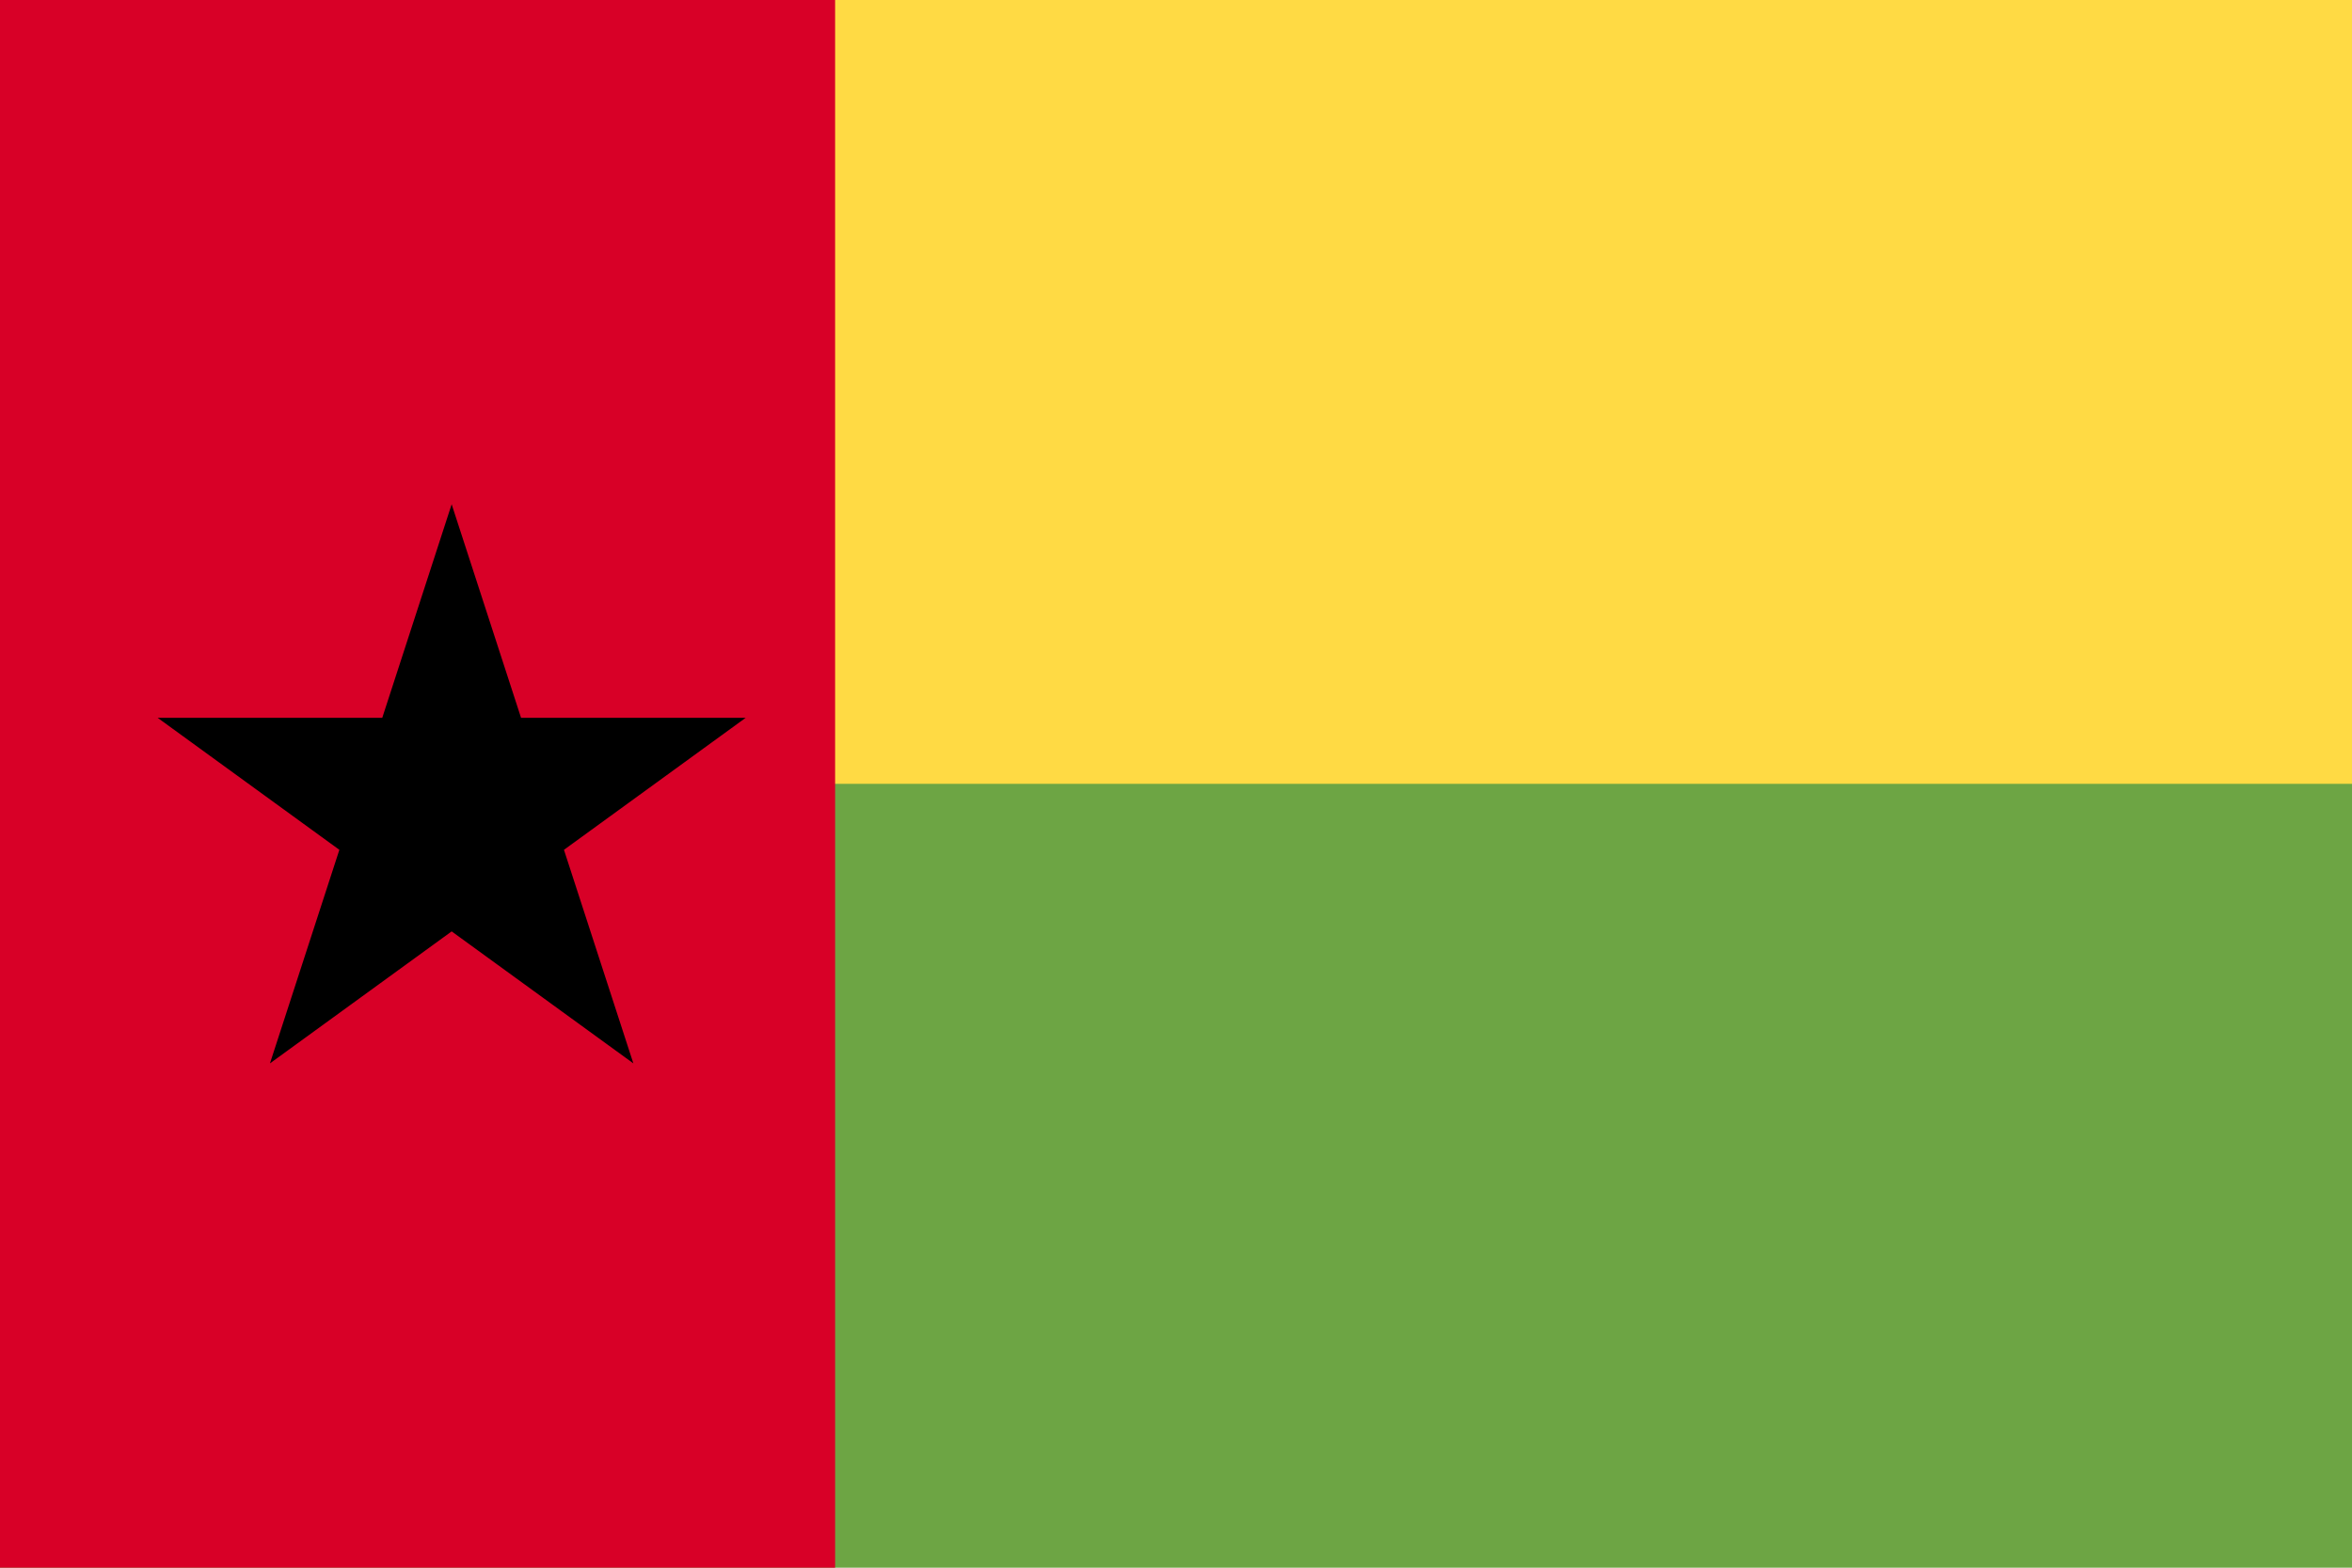
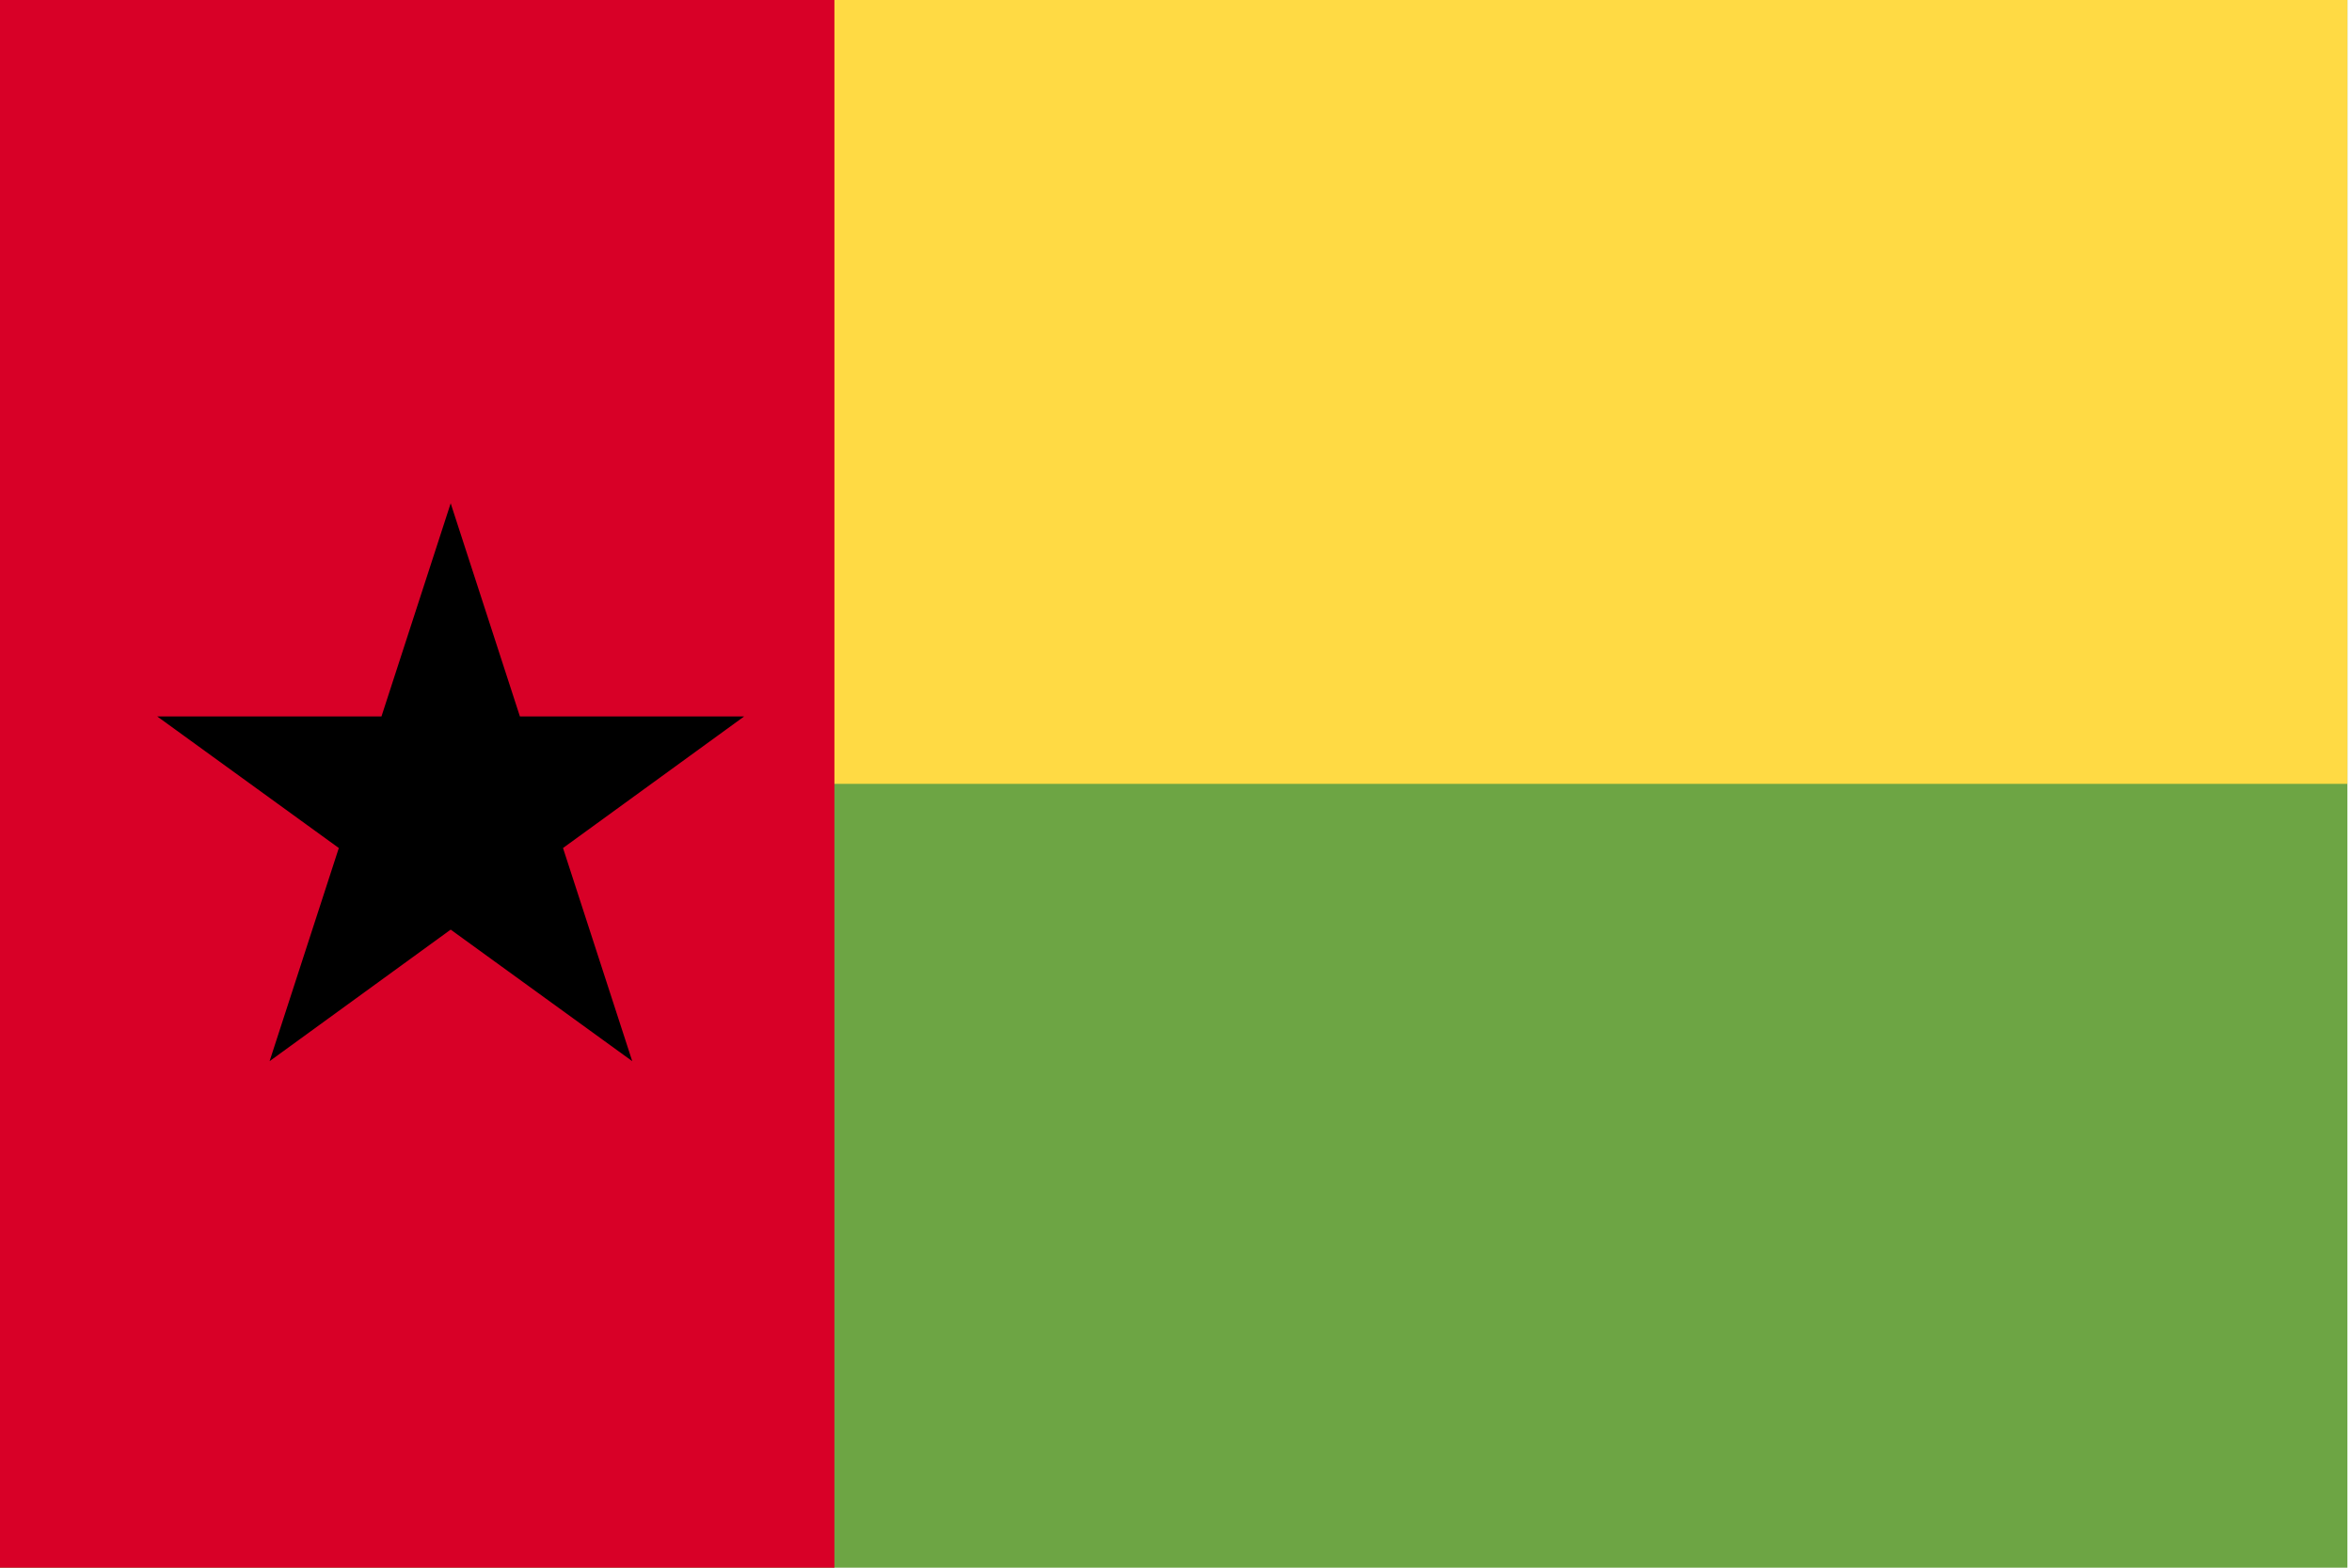
- <svg xmlns="http://www.w3.org/2000/svg" viewBox="0 85.333 512 341.333">
-   <rect y="85.331" fill="#6DA544" width="512" height="341.337" />
-   <rect y="85.331" fill="#FFDA44" width="512" height="170.663" />
-   <rect y="85.331" fill="#D80027" width="181.793" height="341.337" />
-   <polygon points="98.32,195.127 113.427,241.624 162.321,241.624 122.766,270.364 137.874,316.862 98.32,288.125 58.764,316.862   73.875,270.364 34.321,241.624 83.212,241.624 " />
+ <svg xmlns="http://www.w3.org/2000/svg" viewBox="0 0 513 342">
+   <rect y="0" fill="#6DA544" width="512" height="342" />
+   <rect y="0" fill="#FFDA44" width="512" height="171" />
+   <rect y="0" fill="#D80027" width="182" height="342" />
+   <polygon points="98.3,109.8 113.4,156.3 162.3,156.3 122.8,185 137.9,231.5 98.3,202.8 58.8,231.5 73.9,185 34.3,156.3 83.2,156.3  " />
</svg>
